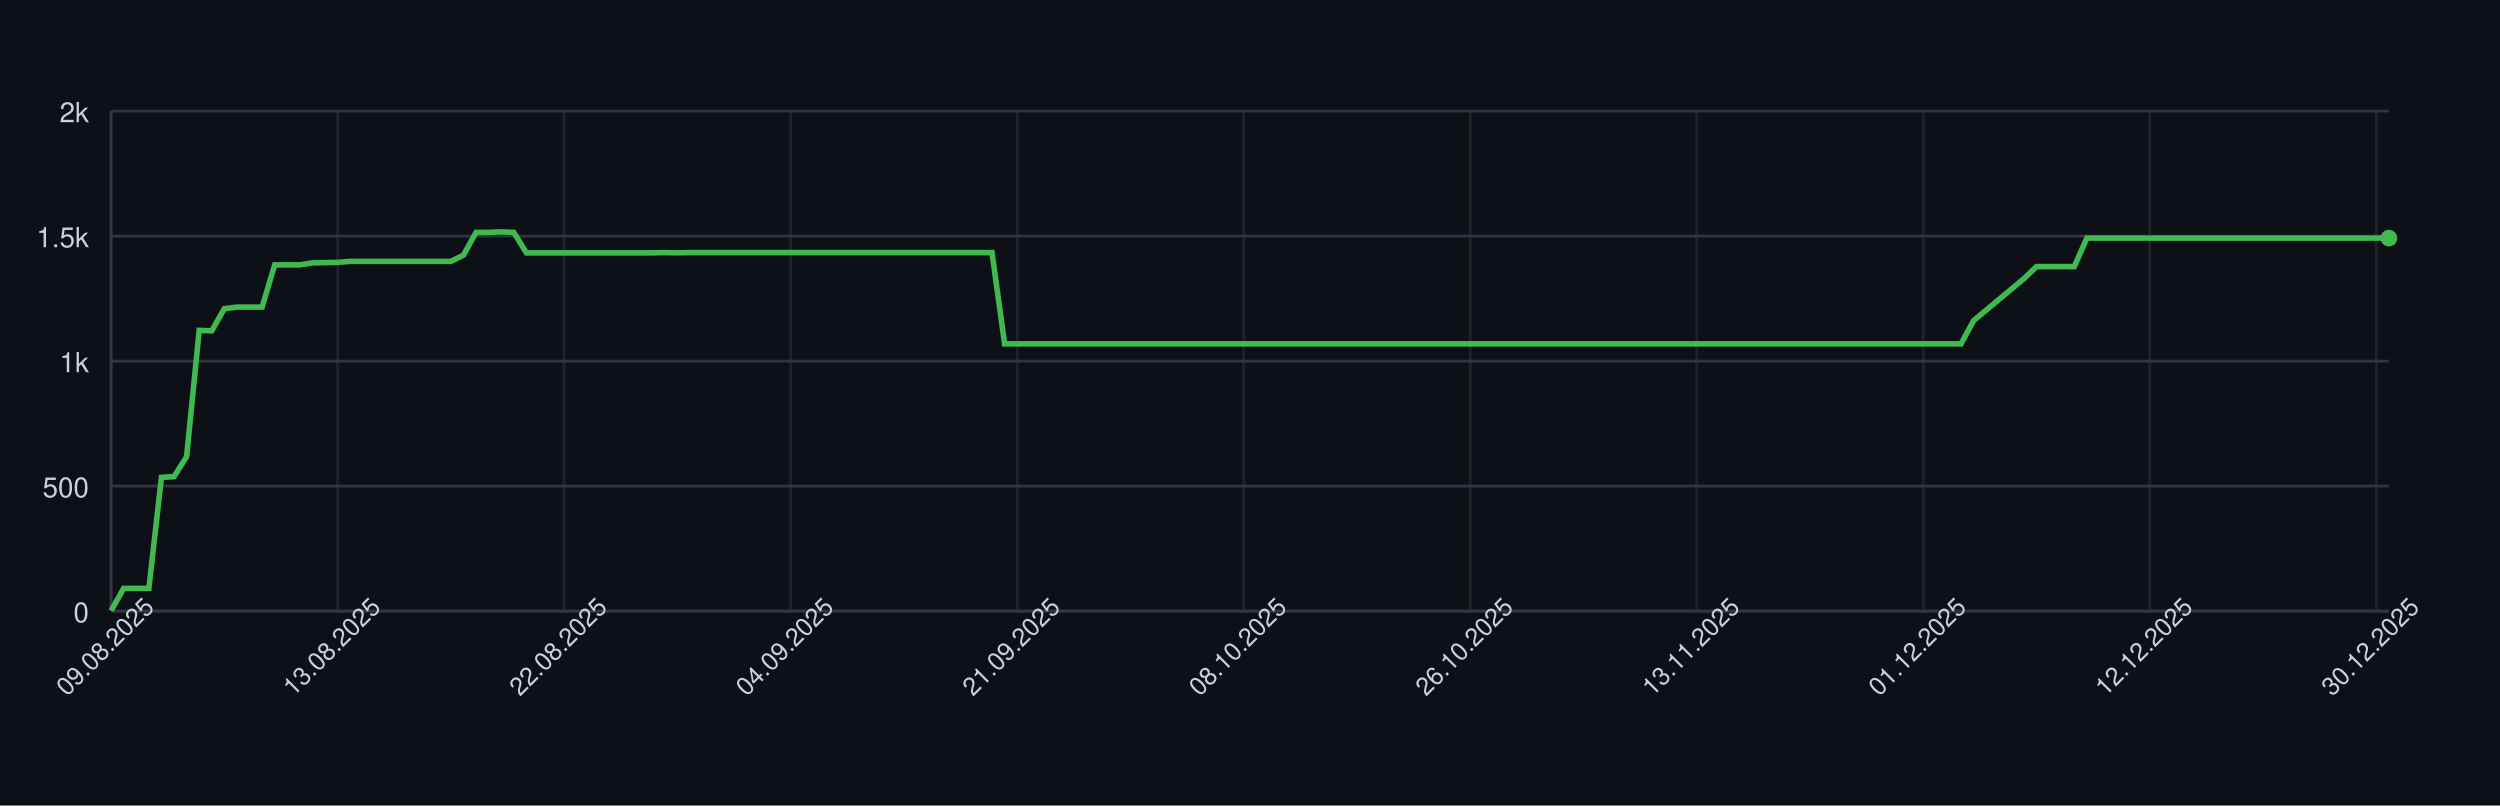
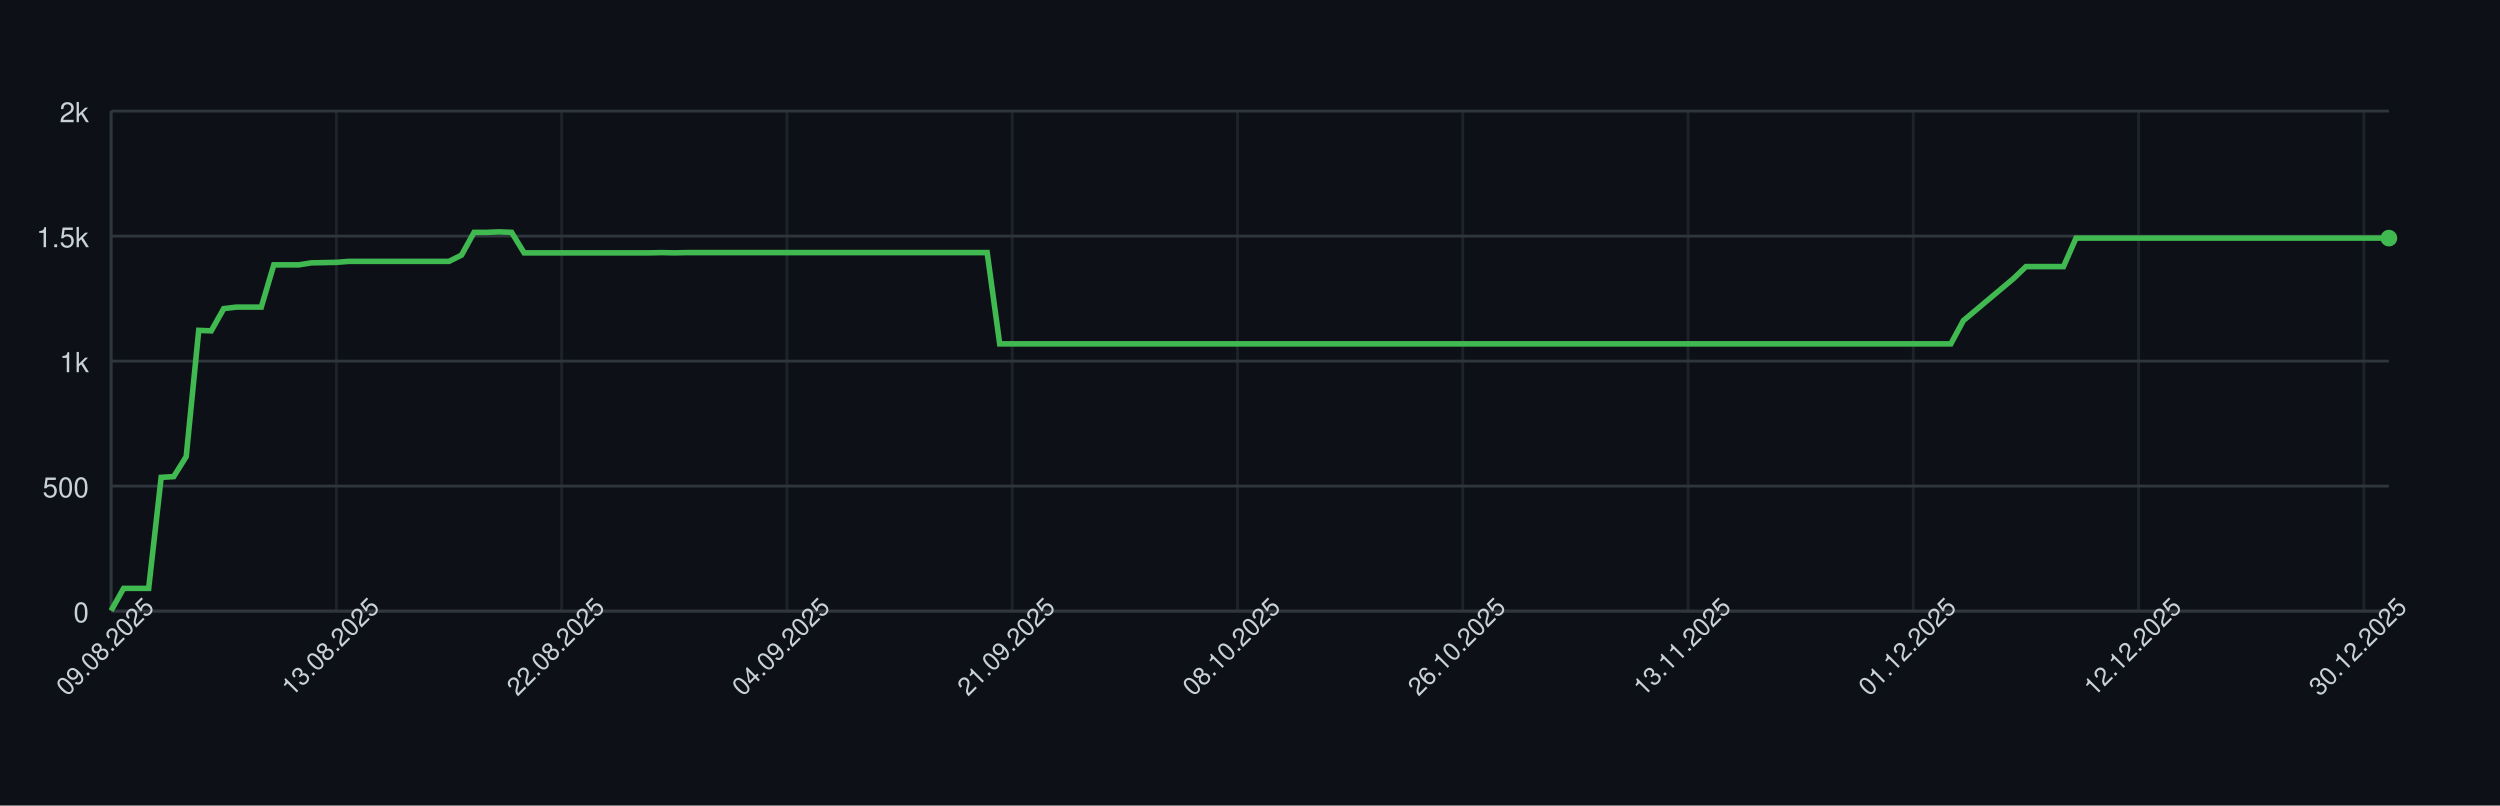
<svg xmlns="http://www.w3.org/2000/svg" width="900" height="290" style="font-family: -apple-system, BlinkMacSystemFont, 'Segoe UI', Helvetica, Arial, sans-serif;">
  <rect width="100%" height="100%" fill="#0d1117" />
  <g>
    <line x1="40" y1="220.00" x2="860" y2="220.00" stroke="#30363d" />
    <text x="32" y="224.00" font-size="10" fill="#c9d1d9" text-anchor="end">0</text>
    <line x1="40" y1="175.00" x2="860" y2="175.00" stroke="#30363d" />
    <text x="32" y="179.00" font-size="10" fill="#c9d1d9" text-anchor="end">500</text>
    <line x1="40" y1="130.00" x2="860" y2="130.00" stroke="#30363d" />
    <text x="32" y="134.00" font-size="10" fill="#c9d1d9" text-anchor="end">1k</text>
    <line x1="40" y1="85.00" x2="860" y2="85.00" stroke="#30363d" />
    <text x="32" y="89.00" font-size="10" fill="#c9d1d9" text-anchor="end">1.5k</text>
    <line x1="40" y1="40.00" x2="860" y2="40.00" stroke="#30363d" />
    <text x="32" y="44.00" font-size="10" fill="#c9d1d9" text-anchor="end">2k</text>
    <line x1="40.00" y1="40" x2="40.00" y2="220" stroke="#30363d" opacity="0.5" />
-     <line x1="121.55" y1="40" x2="121.55" y2="220" stroke="#30363d" opacity="0.5" />
-     <line x1="203.09" y1="40" x2="203.09" y2="220" stroke="#30363d" opacity="0.5" />
-     <line x1="284.64" y1="40" x2="284.64" y2="220" stroke="#30363d" opacity="0.5" />
-     <line x1="366.19" y1="40" x2="366.19" y2="220" stroke="#30363d" opacity="0.5" />
-     <line x1="447.73" y1="40" x2="447.73" y2="220" stroke="#30363d" opacity="0.5" />
-     <line x1="529.28" y1="40" x2="529.28" y2="220" stroke="#30363d" opacity="0.5" />
-     <line x1="610.83" y1="40" x2="610.83" y2="220" stroke="#30363d" opacity="0.5" />
-     <line x1="692.38" y1="40" x2="692.38" y2="220" stroke="#30363d" opacity="0.5" />
-     <line x1="773.92" y1="40" x2="773.92" y2="220" stroke="#30363d" opacity="0.5" />
-     <line x1="855.47" y1="40" x2="855.47" y2="220" stroke="#30363d" opacity="0.5" />
+     <line x1="121.10" y1="40" x2="121.10" y2="220" stroke="#30363d" opacity="0.5" />
+     <line x1="202.20" y1="40" x2="202.20" y2="220" stroke="#30363d" opacity="0.5" />
+     <line x1="283.30" y1="40" x2="283.30" y2="220" stroke="#30363d" opacity="0.5" />
+     <line x1="364.40" y1="40" x2="364.40" y2="220" stroke="#30363d" opacity="0.5" />
+     <line x1="445.49" y1="40" x2="445.49" y2="220" stroke="#30363d" opacity="0.5" />
+     <line x1="526.59" y1="40" x2="526.59" y2="220" stroke="#30363d" opacity="0.5" />
+     <line x1="607.69" y1="40" x2="607.69" y2="220" stroke="#30363d" opacity="0.5" />
+     <line x1="688.79" y1="40" x2="688.79" y2="220" stroke="#30363d" opacity="0.5" />
+     <line x1="769.89" y1="40" x2="769.89" y2="220" stroke="#30363d" opacity="0.5" />
+     <line x1="850.99" y1="40" x2="850.99" y2="220" stroke="#30363d" opacity="0.5" />
    <line x1="40" y1="220" x2="860" y2="220" stroke="#30363d" />
    <line x1="40" y1="40" x2="40" y2="220" stroke="#30363d" />
-     <path d="M 40.00 219.82 L 44.53 211.81 L 49.06 211.81 L 53.59 211.81 L 58.12 171.85 L 62.65 171.58 L 67.18 164.38 L 71.71 118.93 L 76.24 119.11 L 80.77 111.10 L 85.30 110.56 L 89.83 110.56 L 94.36 110.56 L 98.90 95.35 L 103.43 95.35 L 107.96 95.35 L 112.49 94.63 L 117.02 94.54 L 121.55 94.45 L 126.08 94.09 L 130.61 94.09 L 135.14 94.09 L 139.67 94.09 L 144.20 94.09 L 148.73 94.09 L 153.26 94.09 L 157.79 94.09 L 162.32 94.09 L 166.85 91.84 L 171.38 83.65 L 175.91 83.65 L 180.44 83.47 L 184.97 83.65 L 189.50 91.03 L 194.03 91.03 L 198.56 91.03 L 203.09 91.03 L 207.62 91.03 L 212.15 91.03 L 216.69 91.03 L 221.22 91.03 L 225.75 91.03 L 230.28 91.03 L 234.81 91.03 L 239.34 90.94 L 243.87 91.03 L 248.40 90.94 L 252.93 90.94 L 257.46 90.94 L 261.99 90.94 L 266.52 90.94 L 271.05 90.94 L 275.58 90.94 L 280.11 90.94 L 284.64 90.94 L 289.17 90.94 L 293.70 90.94 L 298.23 90.94 L 302.76 90.94 L 307.29 90.94 L 311.82 90.94 L 316.35 90.94 L 320.88 90.94 L 325.41 90.94 L 329.94 90.94 L 334.48 90.94 L 339.01 90.94 L 343.54 90.94 L 348.07 90.94 L 352.60 90.94 L 357.13 90.94 L 361.66 123.79 L 366.19 123.79 L 370.72 123.79 L 375.25 123.79 L 379.78 123.79 L 384.31 123.79 L 388.84 123.79 L 393.37 123.79 L 397.90 123.79 L 402.43 123.79 L 406.96 123.79 L 411.49 123.79 L 416.02 123.79 L 420.55 123.79 L 425.08 123.79 L 429.61 123.79 L 434.14 123.79 L 438.67 123.79 L 443.20 123.79 L 447.73 123.79 L 452.27 123.79 L 456.80 123.79 L 461.33 123.79 L 465.86 123.79 L 470.39 123.79 L 474.92 123.79 L 479.45 123.79 L 483.98 123.79 L 488.51 123.79 L 493.04 123.79 L 497.57 123.79 L 502.10 123.79 L 506.63 123.79 L 511.16 123.79 L 515.69 123.79 L 520.22 123.79 L 524.75 123.79 L 529.28 123.79 L 533.81 123.79 L 538.34 123.79 L 542.87 123.79 L 547.40 123.79 L 551.93 123.79 L 556.46 123.79 L 560.99 123.79 L 565.52 123.79 L 570.06 123.79 L 574.59 123.79 L 579.12 123.79 L 583.65 123.79 L 588.18 123.79 L 592.71 123.79 L 597.24 123.79 L 601.77 123.79 L 606.30 123.79 L 610.83 123.79 L 615.36 123.79 L 619.89 123.79 L 624.42 123.79 L 628.95 123.79 L 633.48 123.79 L 638.01 123.79 L 642.54 123.79 L 647.07 123.79 L 651.60 123.79 L 656.13 123.79 L 660.66 123.79 L 665.19 123.79 L 669.72 123.79 L 674.25 123.79 L 678.78 123.79 L 683.31 123.79 L 687.85 123.79 L 692.38 123.79 L 696.91 123.79 L 701.44 123.79 L 705.97 123.79 L 710.50 115.42 L 715.03 111.64 L 719.56 107.86 L 724.09 104.08 L 728.62 100.30 L 733.15 95.98 L 737.68 95.98 L 742.21 95.98 L 746.74 95.98 L 751.27 85.72 L 755.80 85.72 L 760.33 85.72 L 764.86 85.72 L 769.39 85.72 L 773.92 85.72 L 778.45 85.72 L 782.98 85.72 L 787.51 85.72 L 792.04 85.72 L 796.57 85.72 L 801.10 85.72 L 805.64 85.72 L 810.17 85.72 L 814.70 85.72 L 819.23 85.72 L 823.76 85.72 L 828.29 85.72 L 832.82 85.72 L 837.35 85.72 L 841.88 85.72 L 846.41 85.72 L 850.94 85.72 L 855.47 85.72 L 860.00 85.72" fill="none" stroke="#3fb950" stroke-width="2" />
+     <path d="M 40.00 219.82 L 44.51 211.81 L 49.01 211.81 L 53.52 211.81 L 58.02 171.85 L 62.53 171.58 L 67.03 164.38 L 71.54 118.93 L 76.04 119.11 L 80.55 111.10 L 85.05 110.56 L 89.56 110.56 L 94.07 110.56 L 98.57 95.35 L 103.08 95.35 L 107.58 95.35 L 112.09 94.63 L 116.59 94.54 L 121.10 94.45 L 125.60 94.09 L 130.11 94.09 L 134.62 94.09 L 139.12 94.09 L 143.63 94.09 L 148.13 94.09 L 152.64 94.09 L 157.14 94.09 L 161.65 94.09 L 166.15 91.84 L 170.66 83.65 L 175.16 83.65 L 179.67 83.47 L 184.18 83.65 L 188.68 91.03 L 193.19 91.03 L 197.69 91.03 L 202.20 91.03 L 206.70 91.03 L 211.21 91.03 L 215.71 91.03 L 220.22 91.03 L 224.73 91.03 L 229.23 91.03 L 233.74 91.03 L 238.24 90.94 L 242.75 91.03 L 247.25 90.94 L 251.76 90.94 L 256.26 90.94 L 260.77 90.94 L 265.27 90.94 L 269.78 90.94 L 274.29 90.94 L 278.79 90.94 L 283.30 90.94 L 287.80 90.94 L 292.31 90.94 L 296.81 90.94 L 301.32 90.94 L 305.82 90.94 L 310.33 90.94 L 314.84 90.94 L 319.34 90.94 L 323.85 90.94 L 328.35 90.94 L 332.86 90.94 L 337.36 90.94 L 341.87 90.94 L 346.37 90.94 L 350.88 90.94 L 355.38 90.94 L 359.89 123.79 L 364.40 123.79 L 368.90 123.79 L 373.41 123.79 L 377.91 123.79 L 382.42 123.79 L 386.92 123.79 L 391.43 123.79 L 395.93 123.79 L 400.44 123.79 L 404.95 123.79 L 409.45 123.79 L 413.96 123.79 L 418.46 123.79 L 422.97 123.79 L 427.47 123.79 L 431.98 123.79 L 436.48 123.79 L 440.99 123.79 L 445.49 123.79 L 450.00 123.79 L 454.51 123.79 L 459.01 123.79 L 463.52 123.79 L 468.02 123.79 L 472.53 123.79 L 477.03 123.79 L 481.54 123.79 L 486.04 123.79 L 490.55 123.79 L 495.05 123.79 L 499.56 123.79 L 504.07 123.79 L 508.57 123.79 L 513.08 123.79 L 517.58 123.79 L 522.09 123.79 L 526.59 123.79 L 531.10 123.79 L 535.60 123.79 L 540.11 123.79 L 544.62 123.79 L 549.12 123.79 L 553.63 123.79 L 558.13 123.79 L 562.64 123.79 L 567.14 123.79 L 571.65 123.79 L 576.15 123.79 L 580.66 123.79 L 585.16 123.79 L 589.67 123.79 L 594.18 123.79 L 598.68 123.79 L 603.19 123.79 L 607.69 123.79 L 612.20 123.79 L 616.70 123.79 L 621.21 123.79 L 625.71 123.79 L 630.22 123.79 L 634.73 123.79 L 639.23 123.79 L 643.74 123.79 L 648.24 123.79 L 652.75 123.79 L 657.25 123.79 L 661.76 123.79 L 666.26 123.79 L 670.77 123.79 L 675.27 123.79 L 679.78 123.79 L 684.29 123.79 L 688.79 123.79 L 693.30 123.79 L 697.80 123.79 L 702.31 123.79 L 706.81 115.42 L 711.32 111.64 L 715.82 107.86 L 720.33 104.08 L 724.84 100.30 L 729.34 95.98 L 733.85 95.98 L 738.35 95.98 L 742.86 95.98 L 747.36 85.72 L 751.87 85.72 L 756.37 85.72 L 760.88 85.72 L 765.38 85.72 L 769.89 85.72 L 774.40 85.72 L 778.90 85.72 L 783.41 85.72 L 787.91 85.72 L 792.42 85.72 L 796.92 85.72 L 801.43 85.72 L 805.93 85.72 L 810.44 85.72 L 814.95 85.72 L 819.45 85.72 L 823.96 85.72 L 828.46 85.72 L 832.97 85.72 L 837.47 85.72 L 841.98 85.72 L 846.48 85.72 L 850.99 85.72 L 855.49 85.72 L 860.00 85.72" fill="none" stroke="#3fb950" stroke-width="2" />
    <circle cx="860.00" cy="85.72" r="3" fill="#3fb950" />
    <text x="40.00" y="235.00" font-size="9" fill="#c9d1d9" text-anchor="middle" transform="rotate(-45 40.00 235.00)">09.08.2025</text>
-     <text x="121.55" y="235.00" font-size="9" fill="#c9d1d9" text-anchor="middle" transform="rotate(-45 121.55 235.00)">13.08.2025</text>
-     <text x="203.09" y="235.00" font-size="9" fill="#c9d1d9" text-anchor="middle" transform="rotate(-45 203.09 235.00)">22.08.2025</text>
-     <text x="284.64" y="235.00" font-size="9" fill="#c9d1d9" text-anchor="middle" transform="rotate(-45 284.64 235.00)">04.09.2025</text>
-     <text x="366.19" y="235.00" font-size="9" fill="#c9d1d9" text-anchor="middle" transform="rotate(-45 366.19 235.00)">21.09.2025</text>
-     <text x="447.73" y="235.00" font-size="9" fill="#c9d1d9" text-anchor="middle" transform="rotate(-45 447.73 235.00)">08.10.2025</text>
-     <text x="529.28" y="235.00" font-size="9" fill="#c9d1d9" text-anchor="middle" transform="rotate(-45 529.28 235.00)">26.10.2025</text>
-     <text x="610.83" y="235.00" font-size="9" fill="#c9d1d9" text-anchor="middle" transform="rotate(-45 610.83 235.00)">13.11.2025</text>
-     <text x="692.38" y="235.00" font-size="9" fill="#c9d1d9" text-anchor="middle" transform="rotate(-45 692.38 235.00)">01.12.2025</text>
-     <text x="773.92" y="235.00" font-size="9" fill="#c9d1d9" text-anchor="middle" transform="rotate(-45 773.92 235.00)">12.12.2025</text>
-     <text x="855.47" y="235.00" font-size="9" fill="#c9d1d9" text-anchor="middle" transform="rotate(-45 855.47 235.00)">30.12.2025</text>
+     <text x="121.10" y="235.00" font-size="9" fill="#c9d1d9" text-anchor="middle" transform="rotate(-45 121.10 235.00)">13.08.2025</text>
+     <text x="202.20" y="235.00" font-size="9" fill="#c9d1d9" text-anchor="middle" transform="rotate(-45 202.20 235.00)">22.08.2025</text>
+     <text x="283.30" y="235.00" font-size="9" fill="#c9d1d9" text-anchor="middle" transform="rotate(-45 283.30 235.00)">04.09.2025</text>
+     <text x="364.40" y="235.00" font-size="9" fill="#c9d1d9" text-anchor="middle" transform="rotate(-45 364.40 235.00)">21.09.2025</text>
+     <text x="445.49" y="235.00" font-size="9" fill="#c9d1d9" text-anchor="middle" transform="rotate(-45 445.49 235.00)">08.10.2025</text>
+     <text x="526.59" y="235.00" font-size="9" fill="#c9d1d9" text-anchor="middle" transform="rotate(-45 526.59 235.00)">26.10.2025</text>
+     <text x="607.69" y="235.00" font-size="9" fill="#c9d1d9" text-anchor="middle" transform="rotate(-45 607.69 235.00)">13.11.2025</text>
+     <text x="688.79" y="235.00" font-size="9" fill="#c9d1d9" text-anchor="middle" transform="rotate(-45 688.79 235.00)">01.12.2025</text>
+     <text x="769.89" y="235.00" font-size="9" fill="#c9d1d9" text-anchor="middle" transform="rotate(-45 769.89 235.00)">12.12.2025</text>
+     <text x="850.99" y="235.00" font-size="9" fill="#c9d1d9" text-anchor="middle" transform="rotate(-45 850.99 235.00)">30.12.2025</text>
  </g>
</svg>
